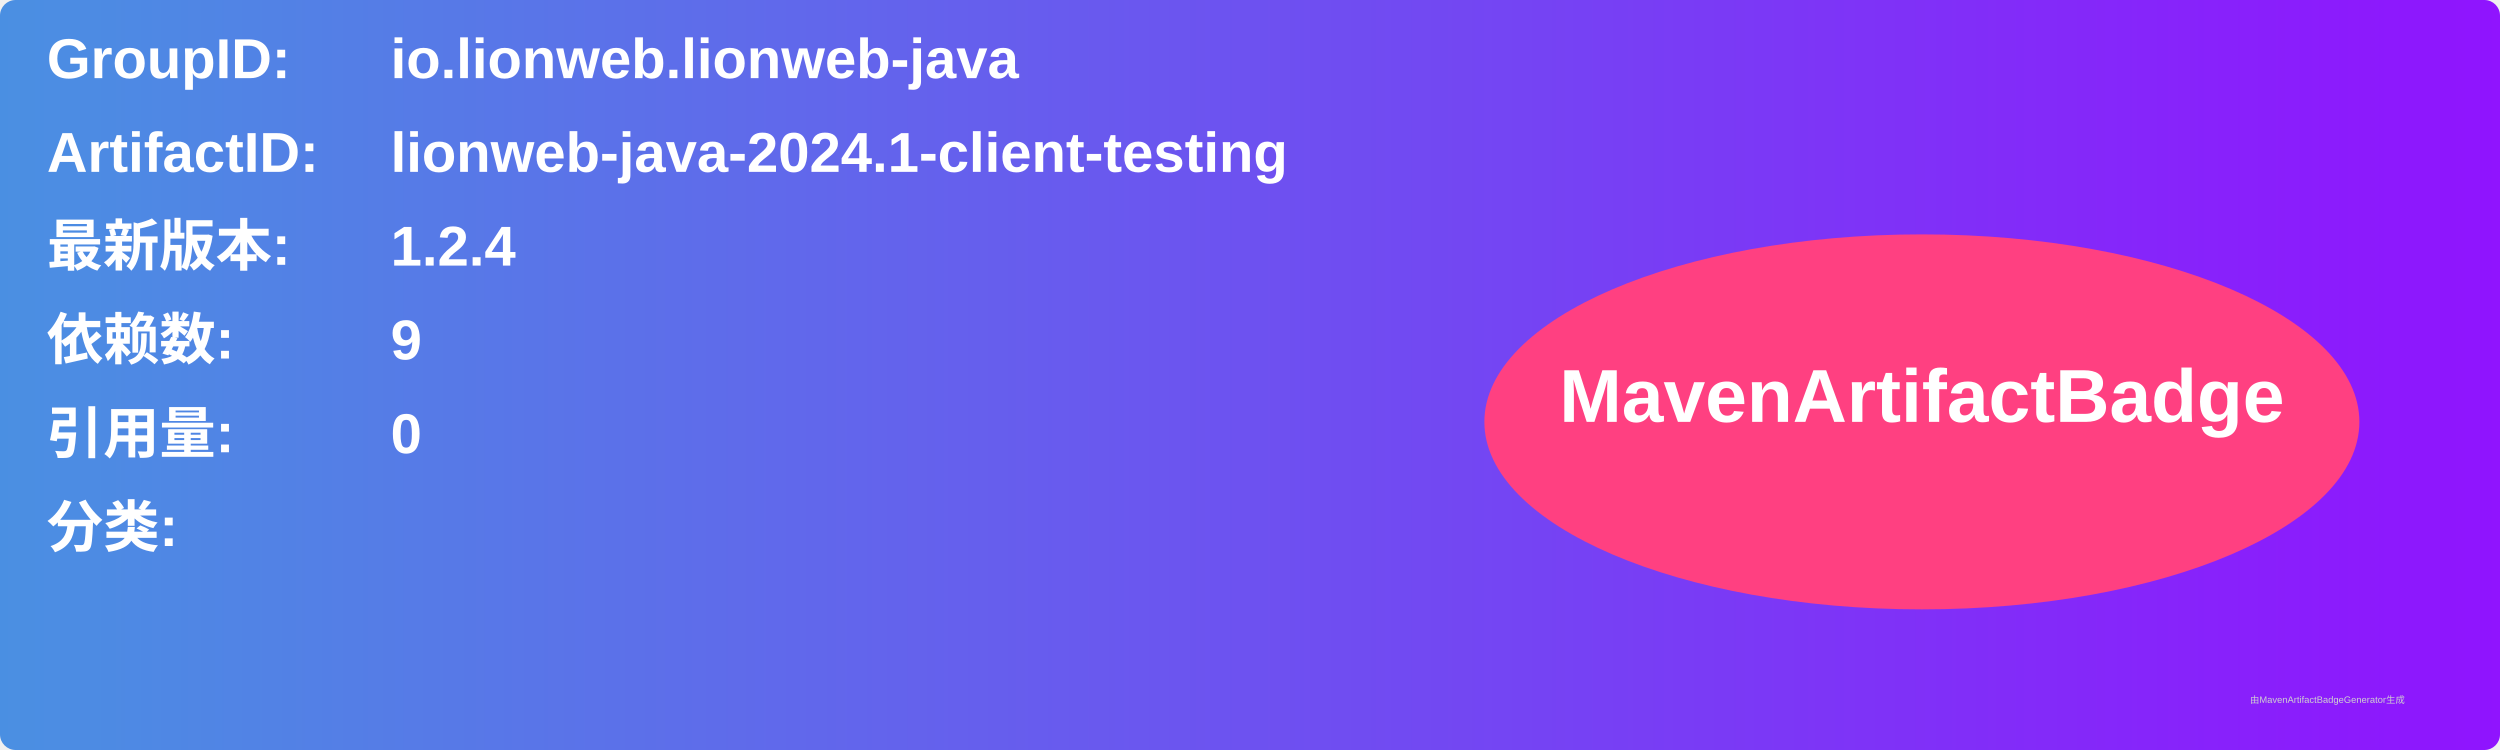
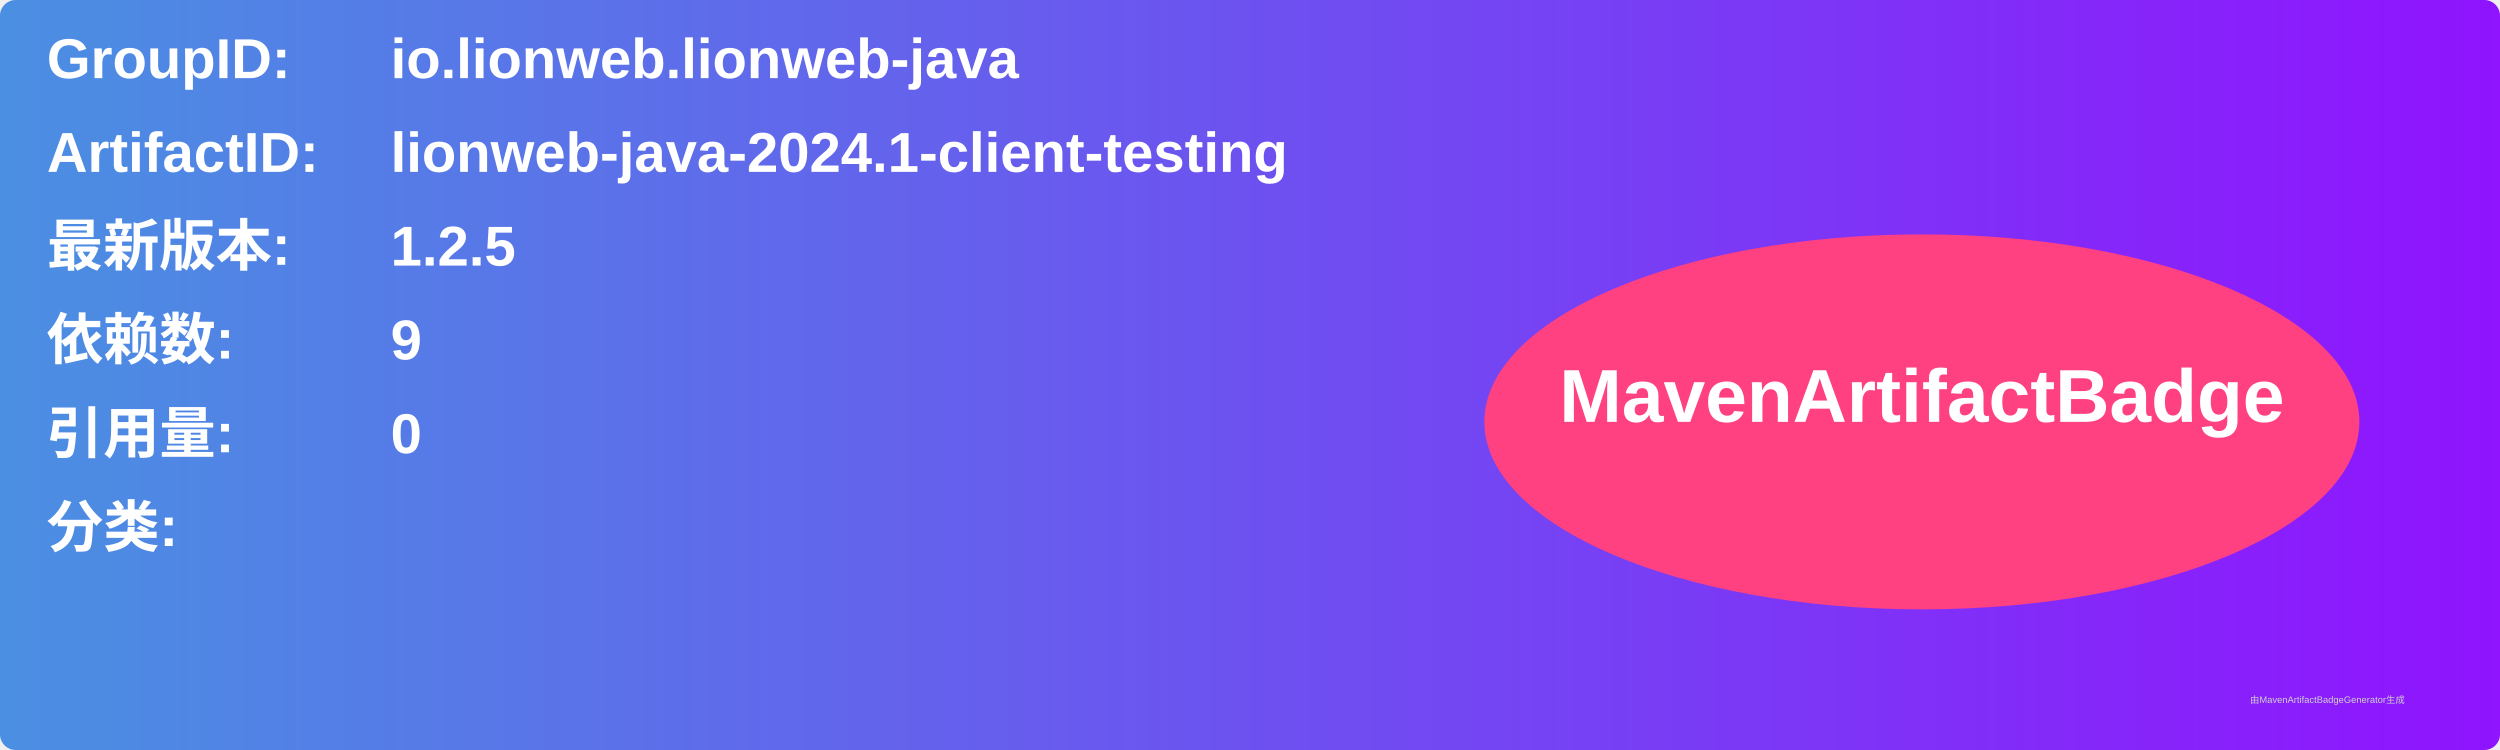
<svg xmlns="http://www.w3.org/2000/svg" width="800" height="240" viewBox="0 0 800 240">
  <linearGradient id="grad" x1="0%" y1="0%" x2="100%" y2="0%">
    <stop offset="0%" stop-color="#4a90e2" />
    <stop offset="100%" stop-color="#9013fe" />
  </linearGradient>
  <rect width="100%" height="100%" rx="5" ry="5" fill="url(#grad)" />
  <g transform="translate(15, 15)">
    <text x="0" y="10" font-family="Arial" font-size="18" fill="white" font-weight="bold" width="260">GroupID:</text>
    <text x="110" y="10" font-family="Arial" font-size="18" fill="white" font-weight="bold" width="460">io.lionweb.lionweb-java</text>
    <text x="0" y="40" font-family="Arial" font-size="18" fill="white" font-weight="bold" width="260">ArtifactID:</text>
    <text x="110" y="40" font-family="Arial" font-size="18" fill="white" font-weight="bold" width="460">lionweb-java-2024.1-client-testing</text>
    <text x="0" y="70" font-family="Arial" font-size="18" fill="white" font-weight="bold">最新版本:</text>
    <text x="110" y="70" font-family="Arial" font-size="18" fill="white" font-weight="bold">
-       <tspan font-weight="bold">1.2.4</tspan>
+       <tspan font-weight="bold">1.2.5</tspan>
    </text>
    <text x="0" y="100" font-family="Arial" font-size="18" fill="white" font-weight="bold">依赖数: </text>
    <text x="110" y="100" font-family="Arial" font-size="18" fill="white">
      <tspan font-weight="bold">9</tspan>
    </text>
    <text x="0" y="130" font-family="Arial" font-size="18" fill="white" font-weight="bold">引用量: </text>
    <text x="110" y="130" font-family="Arial" font-size="18" fill="white">
      <tspan font-weight="bold">0</tspan>
    </text>
    <text x="0" y="160" font-family="Arial" font-size="18" fill="white" font-weight="bold">分类:</text>
    <text x="10" y="190" font-family="Arial" font-size="10" fill="white">
      <tspan font-weight="bold" />
    </text>
    <ellipse cx="600" cy="120" rx="140" ry="60" fill="#ff4081" />
    <text x="600" y="120" text-anchor="middle" font-family="Arial" font-size="24" fill="white" font-weight="bold">MavenArtifactBadge</text>
  </g>
  <text x="720" y="225" font-family="Arial" font-size="3" fill="#d0d0d0">由MavenArtifactBadgeGenerator生成</text>
</svg>
